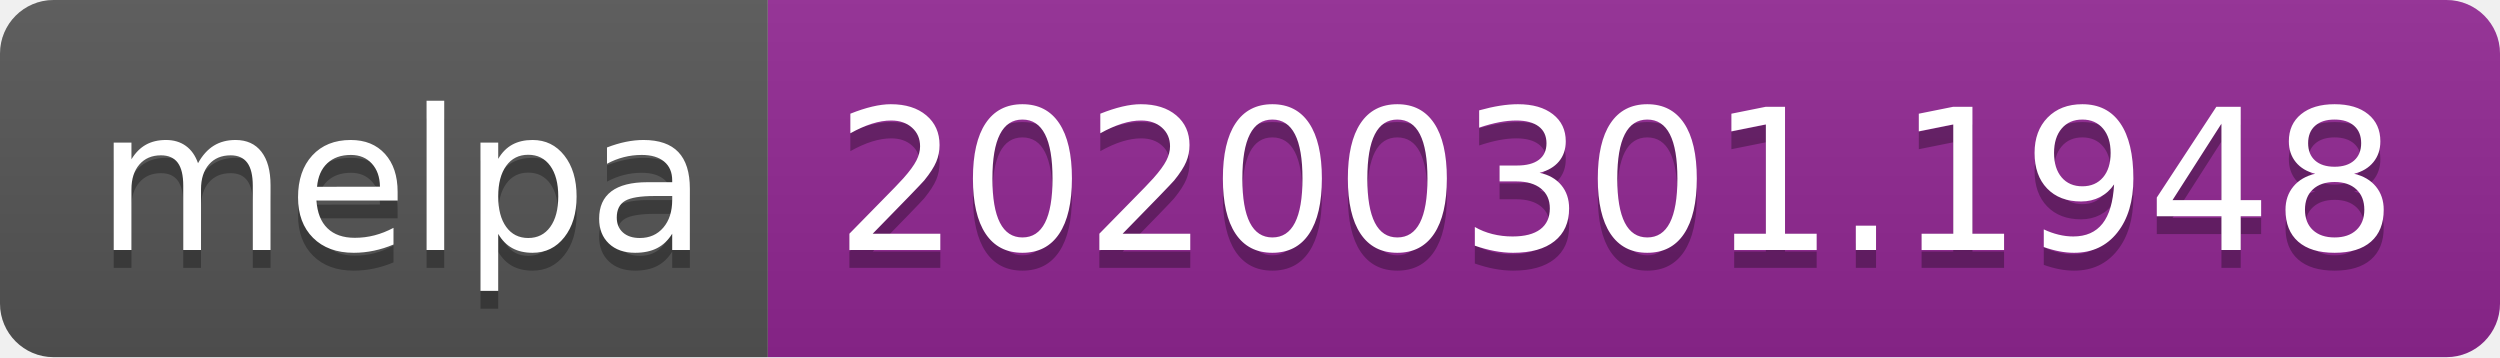
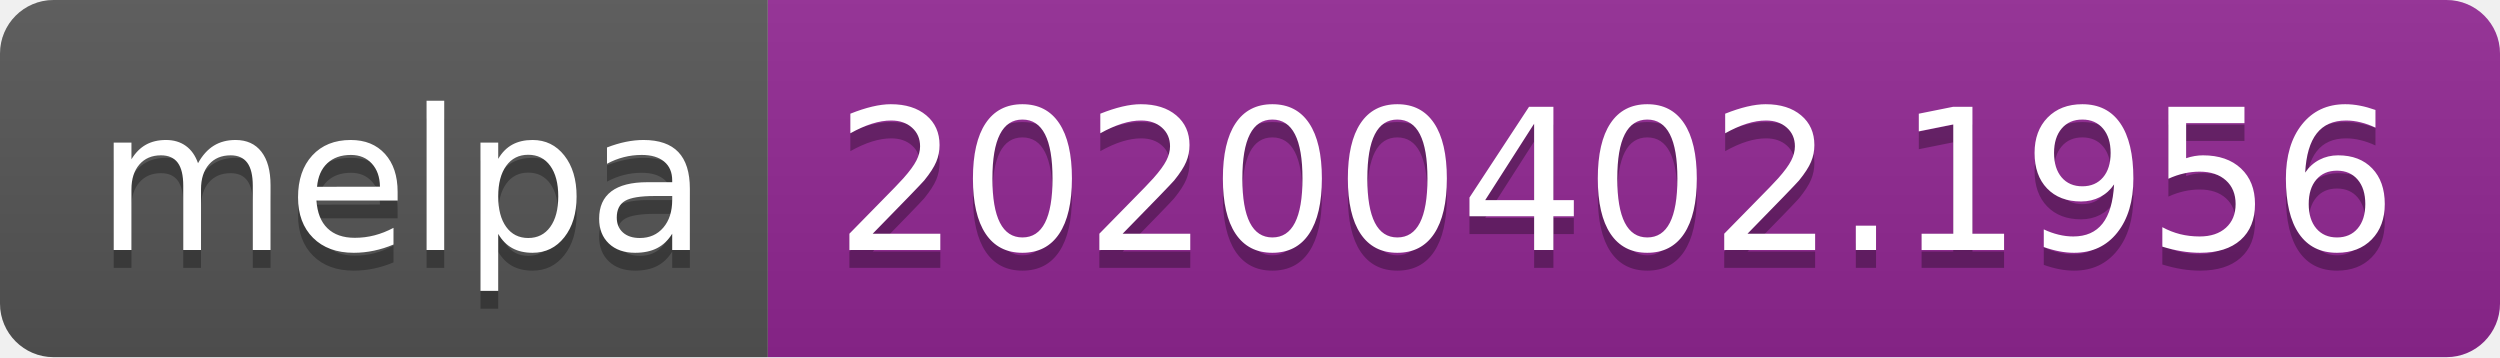
<svg xmlns="http://www.w3.org/2000/svg" width="140" height="20">
  <linearGradient id="b" x2="0" y2="100%">
    <stop offset="0" stop-color="#bbb" stop-opacity=".1" />
    <stop offset="1" stop-opacity=".1" />
  </linearGradient>
  <clipPath id="a">
    <rect width="140" height="20" rx="3" fill="#fff" />
  </clipPath>
  <g clip-path="url(#a)">
    <path fill="#555" d="M0 0h43v20H0z" />
    <path fill="#922793" d="M43 0h97v20H43z" />
    <path fill="url(#b)" d="M0 0h140v20H0z" />
  </g>
  <g fill="#fff" text-anchor="middle" font-family="DejaVu Sans,Verdana,Geneva,sans-serif" font-size="110">
    <text x="225" y="150" fill="#010101" fill-opacity=".3" transform="scale(.1)" textLength="330">melpa</text>
    <text x="225" y="140" transform="scale(.1)" textLength="330">melpa</text>
-     <text x="905" y="150" fill="#010101" fill-opacity=".3" transform="scale(.1)" textLength="870">20200301.1948</text>
-     <text x="905" y="140" transform="scale(.1)" textLength="870">20200301.1948</text>
+     <text x="905" y="150" fill="#010101" fill-opacity=".3" transform="scale(.1)" textLength="870">20200402.1956</text>
+     <text x="905" y="140" transform="scale(.1)" textLength="870">20200402.1956</text>
  </g>
</svg>
